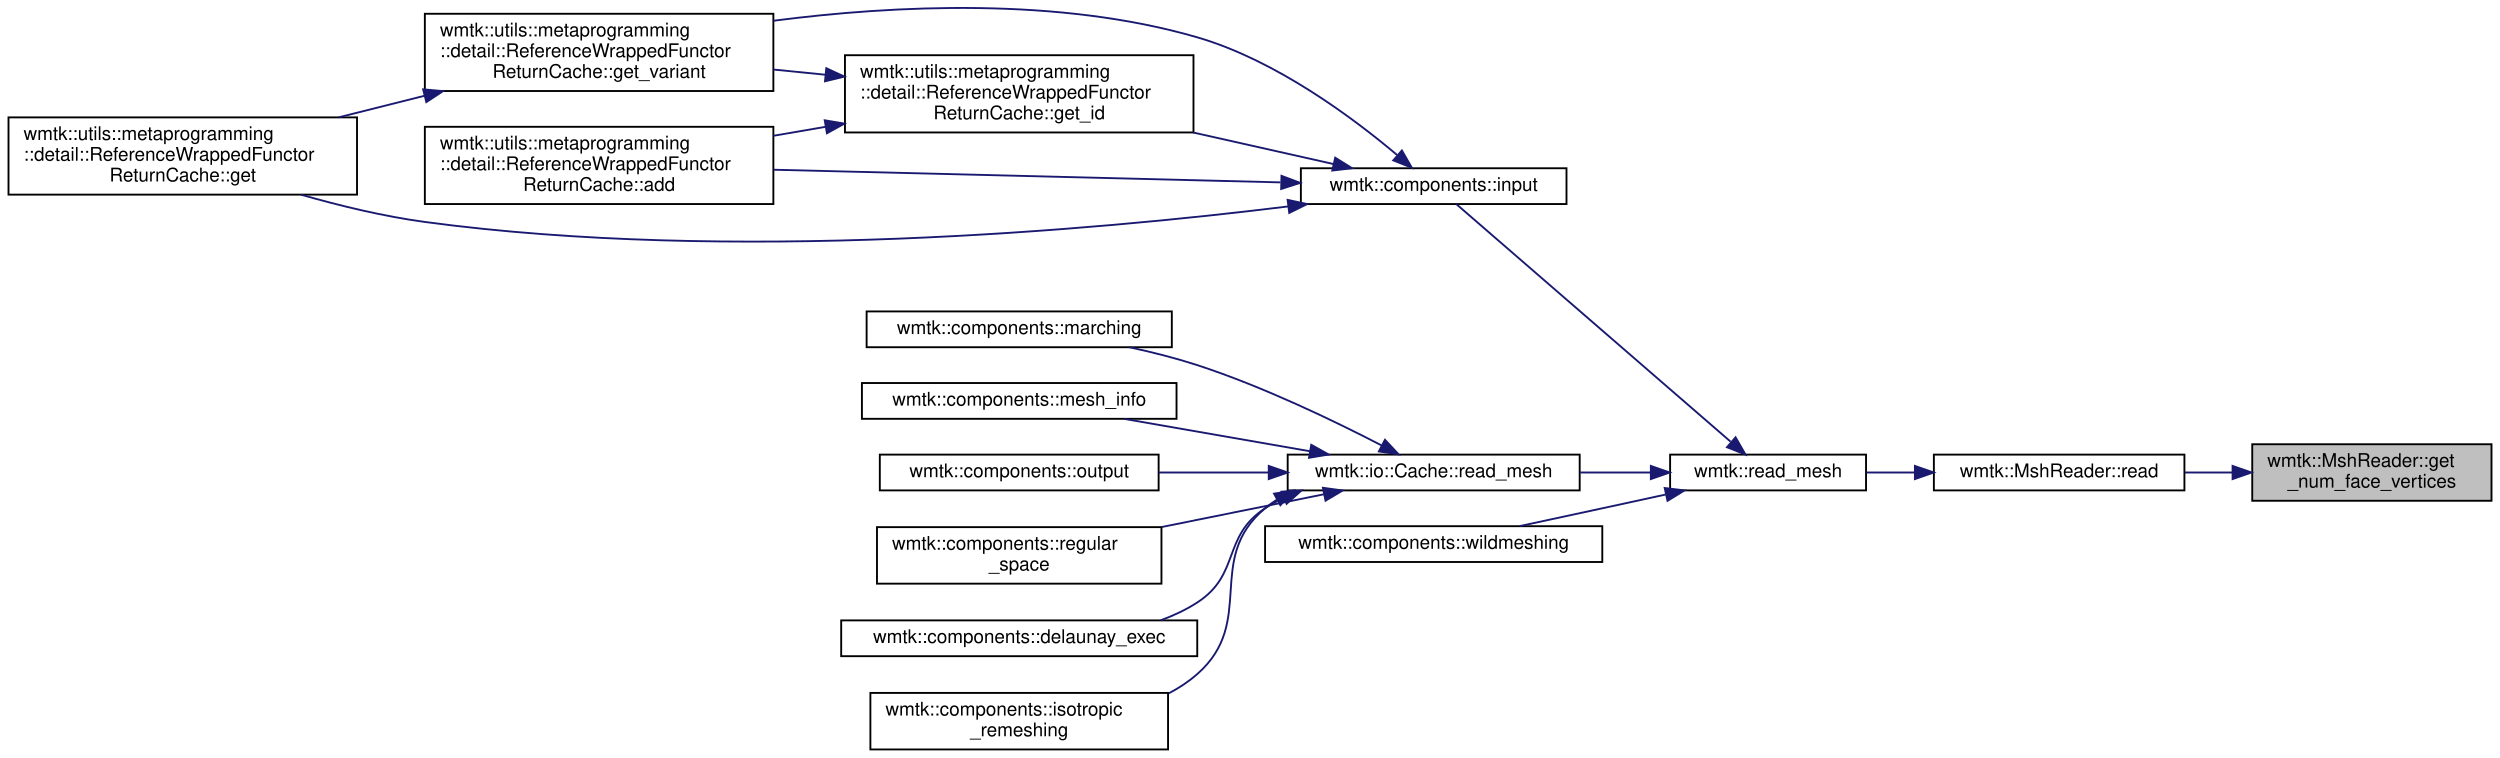
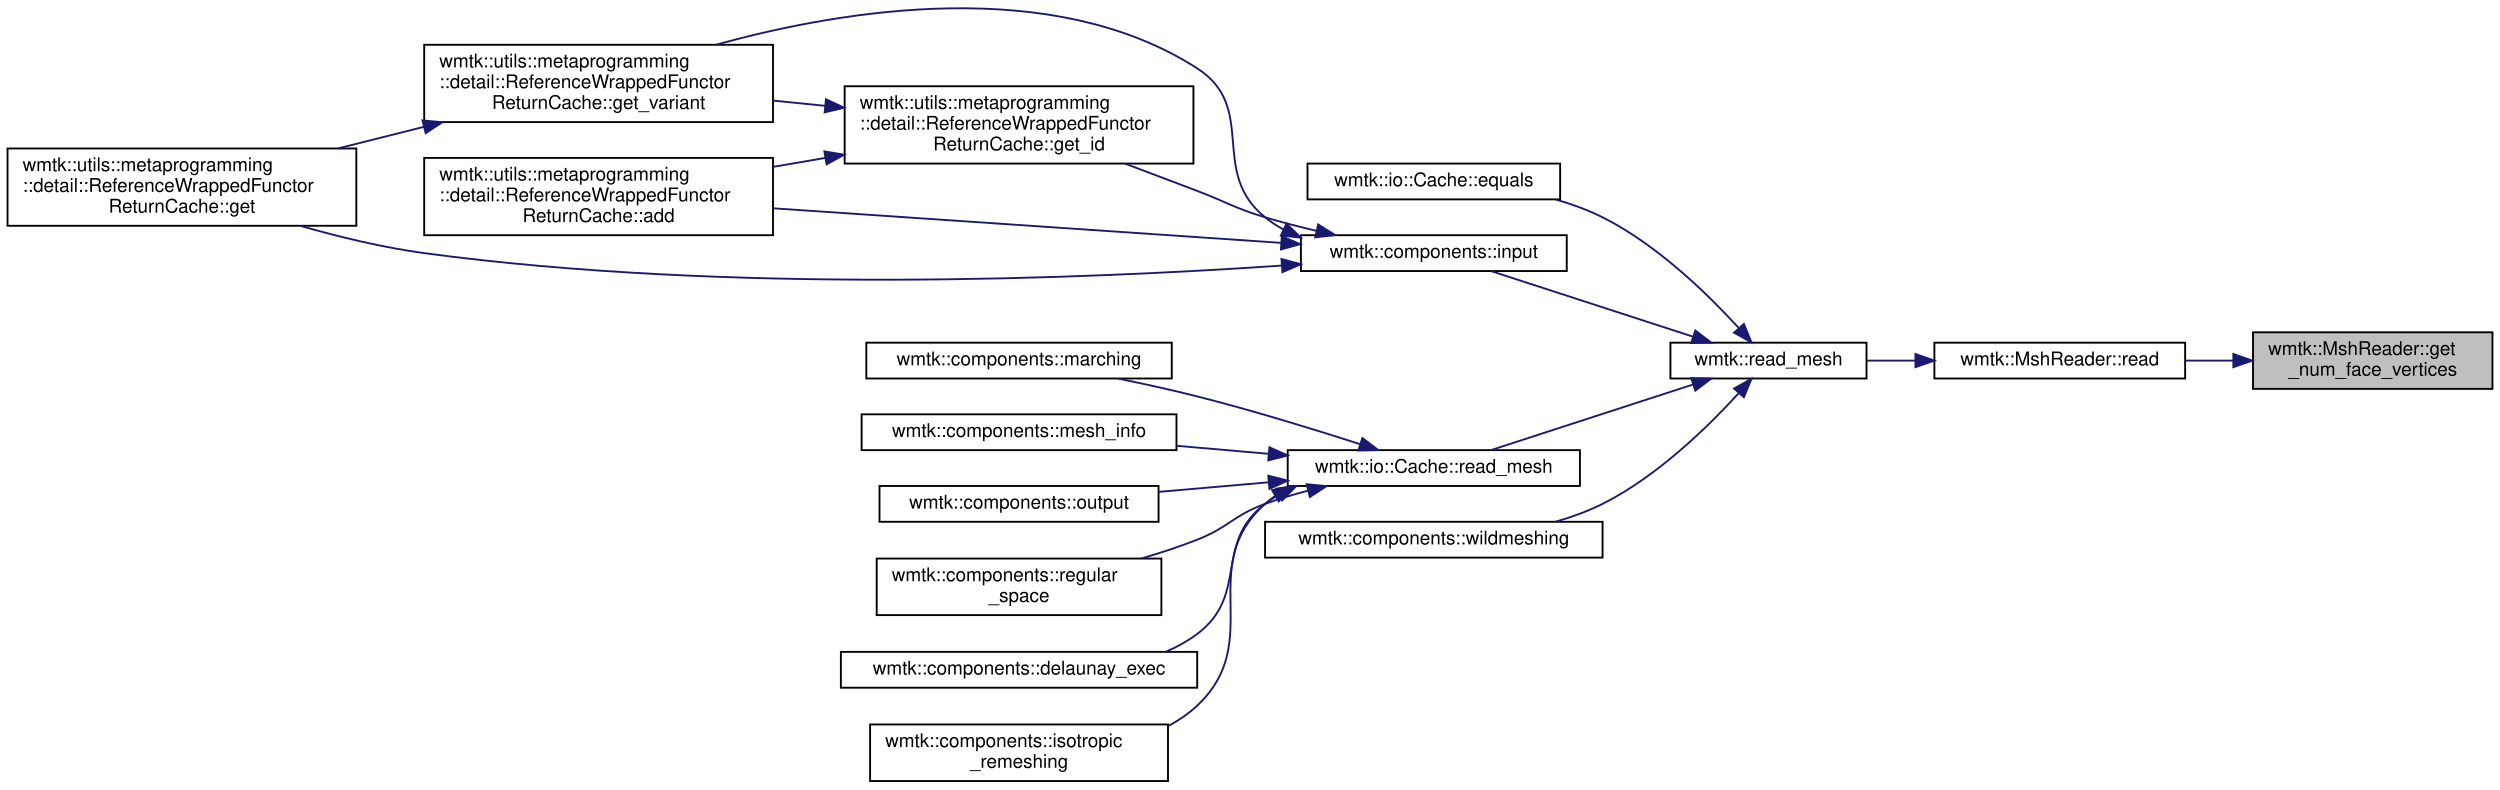
- <svg xmlns="http://www.w3.org/2000/svg" xmlns:xlink="http://www.w3.org/1999/xlink" width="1326pt" height="402pt" viewBox="0.00 0.00 1326.00 402.31">
-   <g id="graph0" class="graph" transform="scale(1 1) rotate(0) translate(4 398.31)">
+ <svg xmlns="http://www.w3.org/2000/svg" xmlns:xlink="http://www.w3.org/1999/xlink" width="1326pt" height="419pt" viewBox="0.00 0.00 1326.00 418.51">
+   <g id="graph0" class="graph" transform="scale(1 1) rotate(0) translate(4 414.51)">
    <g id="node1" class="node">
      <g id="a_node1">
        <a xlink:title=" ">
-           <polygon fill="#bfbfbf" stroke="black" points="1191,-132.5 1191,-162.5 1318,-162.5 1318,-132.5 1191,-132.5" />
-           <text text-anchor="start" x="1199" y="-150.5" font-family="Helvetica,sans-Serif" font-size="10.00">wmtk::MshReader::get</text>
-           <text text-anchor="middle" x="1254.5" y="-139.5" font-family="Helvetica,sans-Serif" font-size="10.00">_num_face_vertices</text>
+           <polygon fill="#bfbfbf" stroke="black" points="1191,-208.5 1191,-238.5 1318,-238.5 1318,-208.5 1191,-208.5" />
+           <text text-anchor="start" x="1199" y="-226.5" font-family="Helvetica,sans-Serif" font-size="10.00">wmtk::MshReader::get</text>
+           <text text-anchor="middle" x="1254.5" y="-215.5" font-family="Helvetica,sans-Serif" font-size="10.00">_num_face_vertices</text>
        </a>
      </g>
    </g>
    <g id="node2" class="node">
      <g id="a_node2">
        <a xlink:href="classwmtk_1_1_msh_reader.html#a5eecae37de86c25ce483dbc69f14adac" target="_top" xlink:title=" ">
-           <polygon fill="none" stroke="black" points="1022,-138 1022,-157 1155,-157 1155,-138 1022,-138" />
-           <text text-anchor="middle" x="1088.5" y="-145" font-family="Helvetica,sans-Serif" font-size="10.00">wmtk::MshReader::read</text>
+           <polygon fill="none" stroke="black" points="1022,-214 1022,-233 1155,-233 1155,-214 1022,-214" />
+           <text text-anchor="middle" x="1088.5" y="-221" font-family="Helvetica,sans-Serif" font-size="10.00">wmtk::MshReader::read</text>
        </a>
      </g>
    </g>
    <g id="edge1" class="edge">
-       <path fill="none" stroke="midnightblue" d="M1180.43,-147.5C1172.04,-147.5 1163.54,-147.5 1155.26,-147.5" />
-       <polygon fill="midnightblue" stroke="midnightblue" points="1180.56,-151 1190.56,-147.5 1180.56,-144 1180.56,-151" />
+       <path fill="none" stroke="midnightblue" d="M1180.43,-223.5C1172.04,-223.5 1163.54,-223.5 1155.26,-223.5" />
+       <polygon fill="midnightblue" stroke="midnightblue" points="1180.56,-227 1190.56,-223.5 1180.56,-220 1180.56,-227" />
    </g>
    <g id="node3" class="node">
      <g id="a_node3">
        <a xlink:href="namespacewmtk.html#acc69252d3800a00676c9e7e51621538f" target="_top" xlink:title=" ">
-           <polygon fill="none" stroke="black" points="882,-138 882,-157 986,-157 986,-138 882,-138" />
-           <text text-anchor="middle" x="934" y="-145" font-family="Helvetica,sans-Serif" font-size="10.00">wmtk::read_mesh</text>
+           <polygon fill="none" stroke="black" points="882,-214 882,-233 986,-233 986,-214 882,-214" />
+           <text text-anchor="middle" x="934" y="-221" font-family="Helvetica,sans-Serif" font-size="10.00">wmtk::read_mesh</text>
        </a>
      </g>
    </g>
    <g id="edge2" class="edge">
-       <path fill="none" stroke="midnightblue" d="M1011.8,-147.5C1003.14,-147.5 994.47,-147.5 986.23,-147.5" />
-       <polygon fill="midnightblue" stroke="midnightblue" points="1011.94,-151 1021.94,-147.5 1011.94,-144 1011.94,-151" />
+       <path fill="none" stroke="midnightblue" d="M1011.8,-223.5C1003.14,-223.5 994.47,-223.5 986.23,-223.5" />
+       <polygon fill="midnightblue" stroke="midnightblue" points="1011.94,-227 1021.94,-223.5 1011.94,-220 1011.94,-227" />
    </g>
    <g id="node4" class="node">
      <g id="a_node4">
-         <a xlink:href="namespacewmtk_1_1components.html#acc0863c70557234ebf67c9b79e63fa71" target="_top" xlink:title=" ">
-           <polygon fill="none" stroke="black" points="686,-290 686,-309 827,-309 827,-290 686,-290" />
-           <text text-anchor="middle" x="756.5" y="-297" font-family="Helvetica,sans-Serif" font-size="10.00">wmtk::components::input</text>
+         <a xlink:href="classwmtk_1_1io_1_1_cache.html#a6d9002c95cb93e5e4e68eaa6b5083f8c" target="_top" xlink:title="Compare two caches for equality.">
+           <polygon fill="none" stroke="black" points="689.5,-309 689.5,-328 823.5,-328 823.5,-309 689.5,-309" />
+           <text text-anchor="middle" x="756.5" y="-316" font-family="Helvetica,sans-Serif" font-size="10.00">wmtk::io::Cache::equals</text>
        </a>
      </g>
    </g>
    <g id="edge3" class="edge">
-       <path fill="none" stroke="midnightblue" d="M914.08,-163.89C877.39,-195.66 797.65,-264.73 768.47,-290" />
-       <polygon fill="midnightblue" stroke="midnightblue" points="916.75,-166.2 922.02,-157.01 912.17,-160.91 916.75,-166.2" />
-     </g>
-     <g id="node9" class="node">
-       <g id="a_node9">
-         <a xlink:href="classwmtk_1_1io_1_1_cache.html#ae8e0a75e2e3df0e8a1680ab62bbc814e" target="_top" xlink:title="Load a mesh from cache.">
-           <polygon fill="none" stroke="black" points="679,-138 679,-157 834,-157 834,-138 679,-138" />
-           <text text-anchor="middle" x="756.5" y="-145" font-family="Helvetica,sans-Serif" font-size="10.00">wmtk::io::Cache::read_mesh</text>
-         </a>
-       </g>
-     </g>
-     <g id="edge11" class="edge">
-       <path fill="none" stroke="midnightblue" d="M871.42,-147.5C859.41,-147.5 846.68,-147.5 834.24,-147.5" />
-       <polygon fill="midnightblue" stroke="midnightblue" points="871.77,-151 881.77,-147.5 871.77,-144 871.77,-151" />
-     </g>
-     <g id="node16" class="node">
-       <g id="a_node16">
-         <a xlink:href="namespacewmtk_1_1components.html#abdd44e69a3ec70ad4b9c327dc3ae9d8e" target="_top" xlink:title=" ">
-           <polygon fill="none" stroke="black" points="667,-100 667,-119 846,-119 846,-100 667,-100" />
-           <text text-anchor="middle" x="756.5" y="-107" font-family="Helvetica,sans-Serif" font-size="10.00">wmtk::components::wildmeshing</text>
-         </a>
-       </g>
-     </g>
-     <g id="edge18" class="edge">
-       <path fill="none" stroke="midnightblue" d="M879.62,-135.81C868.51,-133.39 856.87,-130.85 846,-128.5 831.72,-125.41 816.13,-122.05 802.07,-119.04" />
-       <polygon fill="midnightblue" stroke="midnightblue" points="879.12,-139.28 889.64,-138 880.62,-132.45 879.12,-139.28" />
+       <path fill="none" stroke="midnightblue" d="M918.04,-240.97C902.02,-258.52 874.97,-284.98 846,-299.5 838.27,-303.37 829.78,-306.46 821.21,-308.92" />
+       <polygon fill="midnightblue" stroke="midnightblue" points="920.95,-242.96 924.98,-233.16 915.72,-238.31 920.95,-242.96" />
    </g>
    <g id="node5" class="node">
      <g id="a_node5">
+         <a xlink:href="namespacewmtk_1_1components.html#acc0863c70557234ebf67c9b79e63fa71" target="_top" xlink:title=" ">
+           <polygon fill="none" stroke="black" points="686,-271 686,-290 827,-290 827,-271 686,-271" />
+           <text text-anchor="middle" x="756.5" y="-278" font-family="Helvetica,sans-Serif" font-size="10.00">wmtk::components::input</text>
+         </a>
+       </g>
+     </g>
+     <g id="edge4" class="edge">
+       <path fill="none" stroke="midnightblue" d="M894.03,-236.16C861.68,-246.66 816.36,-261.38 786.97,-270.93" />
+       <polygon fill="midnightblue" stroke="midnightblue" points="895.2,-239.46 903.63,-233.04 893.03,-232.8 895.2,-239.46" />
+     </g>
+     <g id="node10" class="node">
+       <g id="a_node10">
+         <a xlink:href="classwmtk_1_1io_1_1_cache.html#ae8e0a75e2e3df0e8a1680ab62bbc814e" target="_top" xlink:title="Load a mesh from cache.">
+           <polygon fill="none" stroke="black" points="679,-157 679,-176 834,-176 834,-157 679,-157" />
+           <text text-anchor="middle" x="756.5" y="-164" font-family="Helvetica,sans-Serif" font-size="10.00">wmtk::io::Cache::read_mesh</text>
+         </a>
+       </g>
+     </g>
+     <g id="edge12" class="edge">
+       <path fill="none" stroke="midnightblue" d="M894.03,-210.84C861.68,-200.34 816.36,-185.62 786.97,-176.07" />
+       <polygon fill="midnightblue" stroke="midnightblue" points="893.03,-214.2 903.63,-213.96 895.2,-207.54 893.03,-214.2" />
+     </g>
+     <g id="node17" class="node">
+       <g id="a_node17">
+         <a xlink:href="namespacewmtk_1_1components.html#abdd44e69a3ec70ad4b9c327dc3ae9d8e" target="_top" xlink:title=" ">
+           <polygon fill="none" stroke="black" points="667,-119 667,-138 846,-138 846,-119 667,-119" />
+           <text text-anchor="middle" x="756.5" y="-126" font-family="Helvetica,sans-Serif" font-size="10.00">wmtk::components::wildmeshing</text>
+         </a>
+       </g>
+     </g>
+     <g id="edge19" class="edge">
+       <path fill="none" stroke="midnightblue" d="M918.04,-206.03C902.02,-188.48 874.97,-162.02 846,-147.5 838.27,-143.63 829.78,-140.54 821.21,-138.08" />
+       <polygon fill="midnightblue" stroke="midnightblue" points="915.72,-208.69 924.98,-213.84 920.95,-204.04 915.72,-208.69" />
+     </g>
+     <g id="node6" class="node">
+       <g id="a_node6">
        <a xlink:href="classwmtk_1_1utils_1_1metaprogramming_1_1detail_1_1_reference_wrapped_functor_return_cache.html#a79a5f07c106ce8b9c97ad9afc2bcbdcd" target="_top" xlink:title=" ">
          <polygon fill="none" stroke="black" points="221,-290 221,-331 406,-331 406,-290 221,-290" />
          <text text-anchor="start" x="229" y="-319" font-family="Helvetica,sans-Serif" font-size="10.00">wmtk::utils::metaprogramming</text>
          <text text-anchor="start" x="229" y="-308" font-family="Helvetica,sans-Serif" font-size="10.00">::detail::ReferenceWrappedFunctor</text>
          <text text-anchor="middle" x="313.5" y="-297" font-family="Helvetica,sans-Serif" font-size="10.00">ReturnCache::add</text>
        </a>
      </g>
    </g>
-     <g id="edge4" class="edge">
-       <path fill="none" stroke="midnightblue" d="M675.18,-301.5C599.32,-303.4 485.65,-306.23 406.26,-308.21" />
-       <polygon fill="midnightblue" stroke="midnightblue" points="675.71,-304.99 685.62,-301.24 675.54,-297.99 675.71,-304.99" />
-     </g>
-     <g id="node6" class="node">
-       <g id="a_node6">
+     <g id="edge5" class="edge">
+       <path fill="none" stroke="midnightblue" d="M675.64,-285.93C599.79,-291.09 485.82,-298.85 406.26,-304.26" />
+       <polygon fill="midnightblue" stroke="midnightblue" points="675.88,-289.42 685.62,-285.25 675.41,-282.44 675.88,-289.42" />
+     </g>
+     <g id="node7" class="node">
+       <g id="a_node7">
        <a xlink:href="classwmtk_1_1utils_1_1metaprogramming_1_1detail_1_1_reference_wrapped_functor_return_cache.html#a3fe48c2dfe4e46ed2f18e0a87d51bd22" target="_top" xlink:title=" ">
          <polygon fill="none" stroke="black" points="0,-295 0,-336 185,-336 185,-295 0,-295" />
          <text text-anchor="start" x="8" y="-324" font-family="Helvetica,sans-Serif" font-size="10.00">wmtk::utils::metaprogramming</text>
          <text text-anchor="start" x="8" y="-313" font-family="Helvetica,sans-Serif" font-size="10.00">::detail::ReferenceWrappedFunctor</text>
          <text text-anchor="middle" x="92.5" y="-302" font-family="Helvetica,sans-Serif" font-size="10.00">ReturnCache::get</text>
        </a>
      </g>
    </g>
-     <g id="edge5" class="edge">
-       <path fill="none" stroke="midnightblue" d="M679.22,-288.73C575.15,-275.87 383.08,-258.66 221,-280.5 199.28,-283.43 176.02,-289.04 155.39,-294.93" />
-       <polygon fill="midnightblue" stroke="midnightblue" points="678.96,-292.22 689.32,-290 679.83,-285.28 678.96,-292.22" />
-     </g>
-     <g id="node7" class="node">
-       <g id="a_node7">
+     <g id="edge6" class="edge">
+       <path fill="none" stroke="midnightblue" d="M675.73,-273.89C570.87,-266.7 381.2,-258.91 221,-280.5 199.28,-283.43 176.02,-289.04 155.39,-294.93" />
+       <polygon fill="midnightblue" stroke="midnightblue" points="675.69,-277.39 685.91,-274.6 676.18,-270.41 675.69,-277.39" />
+     </g>
+     <g id="node8" class="node">
+       <g id="a_node8">
        <a xlink:href="classwmtk_1_1utils_1_1metaprogramming_1_1detail_1_1_reference_wrapped_functor_return_cache.html#ae0f094cd19574b98771ed8eb7fac95b8" target="_top" xlink:title=" ">
          <polygon fill="none" stroke="black" points="444,-328 444,-369 629,-369 629,-328 444,-328" />
          <text text-anchor="start" x="452" y="-357" font-family="Helvetica,sans-Serif" font-size="10.00">wmtk::utils::metaprogramming</text>
          <text text-anchor="start" x="452" y="-346" font-family="Helvetica,sans-Serif" font-size="10.00">::detail::ReferenceWrappedFunctor</text>
          <text text-anchor="middle" x="536.5" y="-335" font-family="Helvetica,sans-Serif" font-size="10.00">ReturnCache::get_id</text>
        </a>
      </g>
    </g>
-     <g id="edge6" class="edge">
-       <path fill="none" stroke="midnightblue" d="M703.29,-311.24C680.97,-316.25 654.25,-322.26 628.85,-327.97" />
-       <polygon fill="midnightblue" stroke="midnightblue" points="704.22,-314.61 713.21,-309.01 702.68,-307.78 704.22,-314.61" />
-     </g>
-     <g id="node8" class="node">
-       <g id="a_node8">
+     <g id="edge7" class="edge">
+       <path fill="none" stroke="midnightblue" d="M694.25,-292.32C685.05,-294.48 675.73,-296.88 667,-299.5 650.56,-304.43 647.04,-307.38 631,-313.5 618.69,-318.2 605.45,-323.19 592.92,-327.89" />
+       <polygon fill="midnightblue" stroke="midnightblue" points="695.16,-295.7 704.14,-290.08 693.61,-288.87 695.16,-295.7" />
+     </g>
+     <g id="node9" class="node">
+       <g id="a_node9">
        <a xlink:href="classwmtk_1_1utils_1_1metaprogramming_1_1detail_1_1_reference_wrapped_functor_return_cache.html#a5290906e9b9c635dc1bd82246eb39b42" target="_top" xlink:title=" ">
          <polygon fill="none" stroke="black" points="221,-350 221,-391 406,-391 406,-350 221,-350" />
          <text text-anchor="start" x="229" y="-379" font-family="Helvetica,sans-Serif" font-size="10.00">wmtk::utils::metaprogramming</text>
          <text text-anchor="start" x="229" y="-368" font-family="Helvetica,sans-Serif" font-size="10.00">::detail::ReferenceWrappedFunctor</text>
          <text text-anchor="middle" x="313.5" y="-357" font-family="Helvetica,sans-Serif" font-size="10.00">ReturnCache::get_variant</text>
        </a>
      </g>
    </g>
-     <g id="edge10" class="edge">
-       <path fill="none" stroke="midnightblue" d="M737.04,-316.06C714.1,-335.42 672.85,-366.34 631,-378.5 557.5,-399.85 470.31,-395.61 406.08,-387.3" />
-       <polygon fill="midnightblue" stroke="midnightblue" points="739.62,-318.46 744.9,-309.27 735.04,-313.16 739.62,-318.46" />
-     </g>
-     <g id="edge7" class="edge">
+     <g id="edge11" class="edge">
+       <path fill="none" stroke="midnightblue" d="M676.61,-293.11C673.22,-294.97 669.99,-297.09 667,-299.5 636.93,-323.68 663.45,-357.63 631,-378.5 554.26,-427.86 443.96,-409.84 375.9,-391.07" />
+       <polygon fill="midnightblue" stroke="midnightblue" points="678.35,-296.15 685.92,-288.73 675.38,-289.82 678.35,-296.15" />
+     </g>
+     <g id="edge8" class="edge">
      <path fill="none" stroke="midnightblue" d="M433.72,-331C424.48,-329.41 415.16,-327.81 406.02,-326.24" />
      <polygon fill="midnightblue" stroke="midnightblue" points="433.25,-334.47 443.7,-332.71 434.43,-327.57 433.25,-334.47" />
    </g>
-     <g id="edge8" class="edge">
+     <g id="edge9" class="edge">
      <path fill="none" stroke="midnightblue" d="M433.72,-358.63C424.48,-359.55 415.16,-360.48 406.02,-361.39" />
      <polygon fill="midnightblue" stroke="midnightblue" points="434.09,-362.11 443.7,-357.64 433.4,-355.15 434.09,-362.11" />
    </g>
-     <g id="edge9" class="edge">
+     <g id="edge10" class="edge">
      <path fill="none" stroke="midnightblue" d="M220.79,-347.47C205.68,-343.67 190.11,-339.76 175.26,-336.03" />
      <polygon fill="midnightblue" stroke="midnightblue" points="220.09,-350.9 230.64,-349.94 221.79,-344.11 220.09,-350.9" />
    </g>
-     <g id="node10" class="node">
-       <g id="a_node10">
+     <g id="node11" class="node">
+       <g id="a_node11">
        <a xlink:href="namespacewmtk_1_1components.html#a21e25d3a6f734e991354c2294bf49bbe" target="_top" xlink:title=" ">
          <polygon fill="none" stroke="black" points="442,-50 442,-69 631,-69 631,-50 442,-50" />
          <text text-anchor="middle" x="536.5" y="-57" font-family="Helvetica,sans-Serif" font-size="10.00">wmtk::components::delaunay_exec</text>
        </a>
      </g>
    </g>
-     <g id="edge12" class="edge">
-       <path fill="none" stroke="midnightblue" d="M676.92,-134.04C673.47,-132.39 670.14,-130.56 667,-128.5 644.08,-113.51 654,-93.36 631,-78.5 625.02,-74.63 618.41,-71.53 611.55,-69.04" />
-       <polygon fill="midnightblue" stroke="midnightblue" points="675.73,-137.33 686.3,-137.94 678.42,-130.87 675.73,-137.33" />
-     </g>
-     <g id="node11" class="node">
-       <g id="a_node11">
+     <g id="edge13" class="edge">
+       <path fill="none" stroke="midnightblue" d="M674.4,-152.39C671.82,-150.91 669.34,-149.28 667,-147.5 639.48,-126.55 658.64,-99.3 631,-78.5 625.97,-74.71 620.37,-71.63 614.49,-69.13" />
+       <polygon fill="midnightblue" stroke="midnightblue" points="672.97,-155.59 683.49,-156.88 676.07,-149.31 672.97,-155.59" />
+     </g>
+     <g id="node12" class="node">
+       <g id="a_node12">
        <a xlink:href="namespacewmtk_1_1components.html#a6966b2a96c545f618a274961433aed56" target="_top" xlink:title=" ">
          <polygon fill="none" stroke="black" points="457.5,-0.5 457.5,-30.5 615.5,-30.5 615.5,-0.5 457.5,-0.5" />
          <text text-anchor="start" x="465.5" y="-18.5" font-family="Helvetica,sans-Serif" font-size="10.00">wmtk::components::isotropic</text>
          <text text-anchor="middle" x="536.5" y="-7.5" font-family="Helvetica,sans-Serif" font-size="10.00">_remeshing</text>
        </a>
      </g>
    </g>
-     <g id="edge13" class="edge">
-       <path fill="none" stroke="midnightblue" d="M673.33,-133.13C671.12,-131.72 669,-130.18 667,-128.5 634.6,-101.37 662.72,-68.42 631,-40.5 626.46,-36.5 621.35,-33.14 615.91,-30.3" />
-       <polygon fill="midnightblue" stroke="midnightblue" points="671.77,-136.27 682.23,-137.97 675.12,-130.12 671.77,-136.27" />
-     </g>
-     <g id="node12" class="node">
-       <g id="a_node12">
+     <g id="edge14" class="edge">
+       <path fill="none" stroke="midnightblue" d="M672.41,-151.76C670.52,-150.45 668.71,-149.03 667,-147.5 629.57,-114.08 667.58,-74.84 631,-40.5 626.47,-36.25 621.29,-32.7 615.75,-29.74" />
+       <polygon fill="midnightblue" stroke="midnightblue" points="670.71,-154.83 681.11,-156.87 674.26,-148.79 670.71,-154.83" />
+     </g>
+     <g id="node13" class="node">
+       <g id="a_node13">
        <a xlink:href="namespacewmtk_1_1components.html#aac5b85cd0cb0fc0f003a9035c9803abe" target="_top" xlink:title="Perform maching tetrahedra/triangles.">
          <polygon fill="none" stroke="black" points="455.5,-214 455.5,-233 617.5,-233 617.5,-214 455.5,-214" />
          <text text-anchor="middle" x="536.5" y="-221" font-family="Helvetica,sans-Serif" font-size="10.00">wmtk::components::marching</text>
        </a>
      </g>
    </g>
-     <g id="edge14" class="edge">
-       <path fill="none" stroke="midnightblue" d="M728.77,-161.91C704.03,-174.72 665.92,-193.12 631,-204.5 619.5,-208.25 606.96,-211.4 594.9,-214" />
-       <polygon fill="midnightblue" stroke="midnightblue" points="730.64,-164.88 737.88,-157.14 727.39,-158.68 730.64,-164.88" />
-     </g>
-     <g id="node13" class="node">
-       <g id="a_node13">
+     <g id="edge15" class="edge">
+       <path fill="none" stroke="midnightblue" d="M717.4,-179.17C692.89,-187.05 660.26,-197.08 631,-204.5 617.51,-207.92 602.81,-211.14 589.14,-213.93" />
+       <polygon fill="midnightblue" stroke="midnightblue" points="718.61,-182.45 727.04,-176.04 716.45,-175.8 718.61,-182.45" />
+     </g>
+     <g id="node14" class="node">
+       <g id="a_node14">
        <a xlink:href="namespacewmtk_1_1components.html#a1545ca81e801e5e1999f743db925c6f0" target="_top" xlink:title=" ">
          <polygon fill="none" stroke="black" points="453,-176 453,-195 620,-195 620,-176 453,-176" />
          <text text-anchor="middle" x="536.5" y="-183" font-family="Helvetica,sans-Serif" font-size="10.00">wmtk::components::mesh_info</text>
        </a>
      </g>
    </g>
-     <g id="edge15" class="edge">
-       <path fill="none" stroke="midnightblue" d="M690.81,-158.78C659.45,-164.24 622.19,-170.74 592.25,-175.96" />
-       <polygon fill="midnightblue" stroke="midnightblue" points="691.52,-162.21 700.77,-157.04 690.32,-155.31 691.52,-162.21" />
-     </g>
-     <g id="node14" class="node">
-       <g id="a_node14">
+     <g id="edge16" class="edge">
+       <path fill="none" stroke="midnightblue" d="M668.57,-174.08C652.61,-175.47 636,-176.92 620.17,-178.29" />
+       <polygon fill="midnightblue" stroke="midnightblue" points="669.29,-177.53 678.95,-173.17 668.68,-170.55 669.29,-177.53" />
+     </g>
+     <g id="node15" class="node">
+       <g id="a_node15">
        <a xlink:href="namespacewmtk_1_1components.html#a2ee3b8a38040141d283b2b7c1c50d1d3" target="_top" xlink:title=" ">
          <polygon fill="none" stroke="black" points="462.5,-138 462.5,-157 610.5,-157 610.5,-138 462.5,-138" />
          <text text-anchor="middle" x="536.5" y="-145" font-family="Helvetica,sans-Serif" font-size="10.00">wmtk::components::output</text>
        </a>
      </g>
    </g>
-     <g id="edge16" class="edge">
-       <path fill="none" stroke="midnightblue" d="M668.94,-147.5C649.61,-147.5 629.3,-147.5 610.57,-147.5" />
-       <polygon fill="midnightblue" stroke="midnightblue" points="668.95,-151 678.95,-147.5 668.95,-144 668.95,-151" />
-     </g>
-     <g id="node15" class="node">
-       <g id="a_node15">
+     <g id="edge17" class="edge">
+       <path fill="none" stroke="midnightblue" d="M668.94,-158.96C649.61,-157.27 629.3,-155.5 610.57,-153.87" />
+       <polygon fill="midnightblue" stroke="midnightblue" points="668.68,-162.45 678.95,-159.83 669.29,-155.47 668.68,-162.45" />
+     </g>
+     <g id="node16" class="node">
+       <g id="a_node16">
        <a xlink:href="namespacewmtk_1_1components.html#a2ddd687e41d1d3739fb61c70111d62b1" target="_top" xlink:title=" ">
          <polygon fill="none" stroke="black" points="461,-88.5 461,-118.5 612,-118.5 612,-88.5 461,-88.5" />
          <text text-anchor="start" x="469" y="-106.5" font-family="Helvetica,sans-Serif" font-size="10.00">wmtk::components::regular</text>
          <text text-anchor="middle" x="536.5" y="-95.5" font-family="Helvetica,sans-Serif" font-size="10.00">_space</text>
        </a>
      </g>
    </g>
-     <g id="edge17" class="edge">
-       <path fill="none" stroke="midnightblue" d="M698.37,-135.97C672.01,-130.65 640.36,-124.26 612.14,-118.57" />
-       <polygon fill="midnightblue" stroke="midnightblue" points="697.7,-139.4 708.2,-137.95 699.09,-132.54 697.7,-139.4" />
+     <g id="edge18" class="edge">
+       <path fill="none" stroke="midnightblue" d="M689.78,-154.51C682.02,-152.47 674.27,-150.14 667,-147.5 650,-141.32 647.84,-135.1 631,-128.5 621.61,-124.82 611.49,-121.49 601.49,-118.56" />
+       <polygon fill="midnightblue" stroke="midnightblue" points="689.06,-157.93 699.61,-156.93 690.74,-151.14 689.06,-157.93" />
    </g>
  </g>
</svg>
